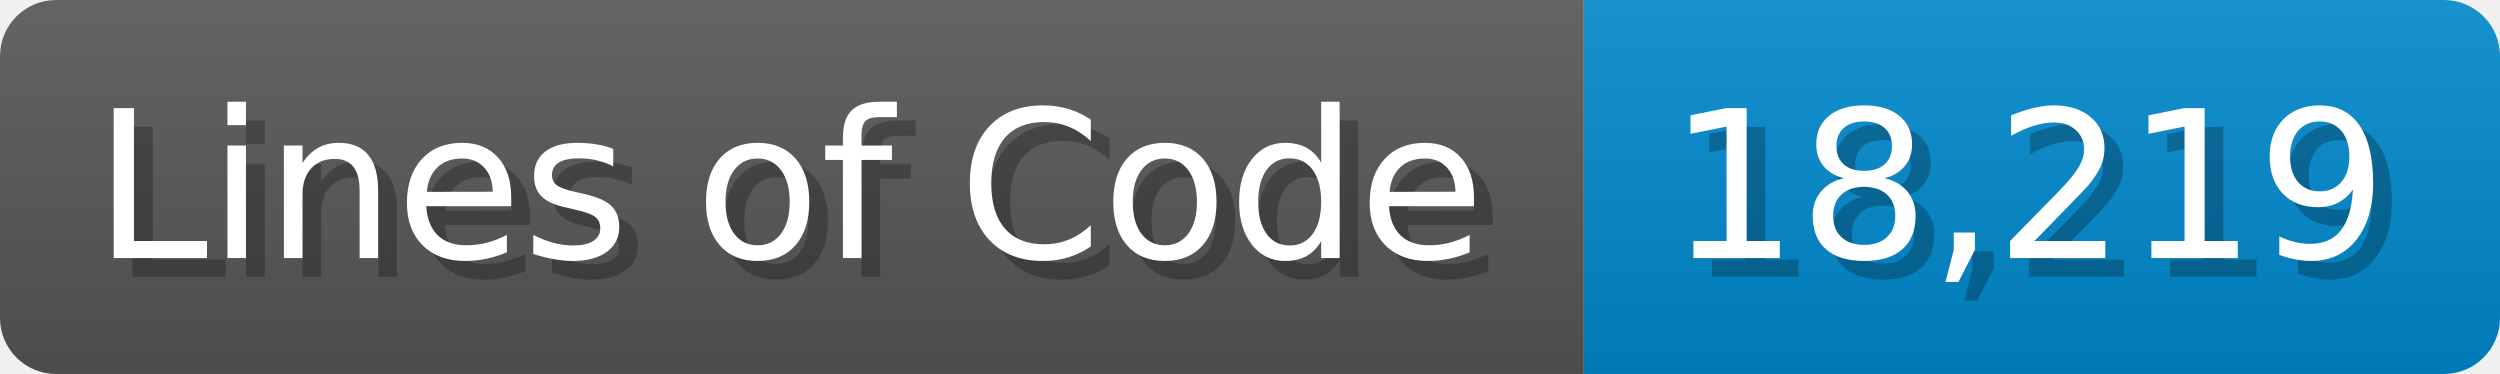
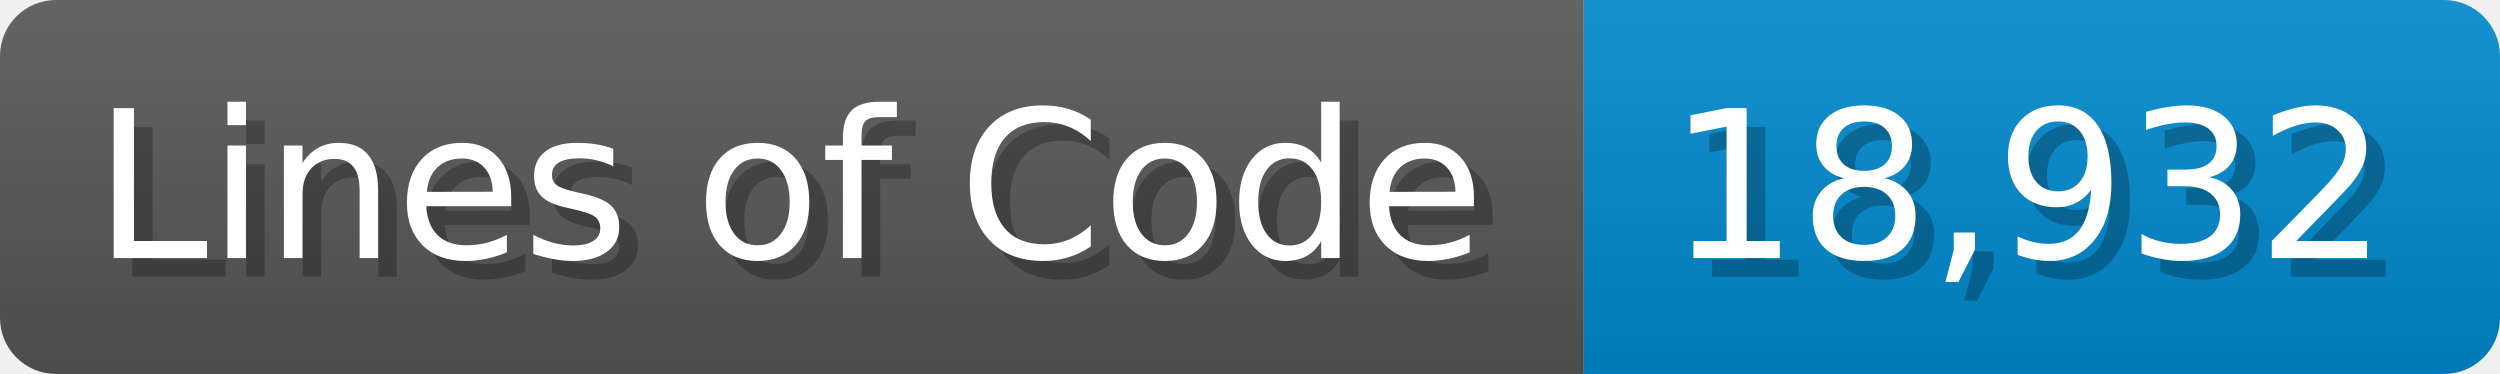
<svg xmlns="http://www.w3.org/2000/svg" width="133.7" height="20" viewBox="0 0 1337 200">
  <linearGradient id="a" x2="0" y2="100%">
    <stop offset="0" stop-opacity=".1" stop-color="#EEE" />
    <stop offset="1" stop-opacity=".1" />
  </linearGradient>
  <mask id="m">
    <rect width="1337" height="200" rx="30" fill="#FFF" />
  </mask>
  <g mask="url(#m)">
    <rect width="847" height="200" fill="#555" />
    <rect width="490" height="200" fill="#08C" x="847" />
    <rect width="1337" height="200" fill="url(#a)" />
  </g>
  <g fill="#fff" text-anchor="start" font-family="Verdana,DejaVu Sans,sans-serif" font-size="110">
    <text x="60" y="148" textLength="747" fill="#000" opacity="0.25">Lines of Code</text>
    <text x="50" y="138" textLength="747">Lines of Code</text>
-     <text x="902" y="148" textLength="390" fill="#000" opacity="0.25">18,219</text>
-     <text x="892" y="138" textLength="390">18,219</text>
+     <text x="902" y="148" textLength="390" fill="#000" opacity="0.25">18,932</text>
+     <text x="892" y="138" textLength="390">18,932</text>
  </g>
</svg>
